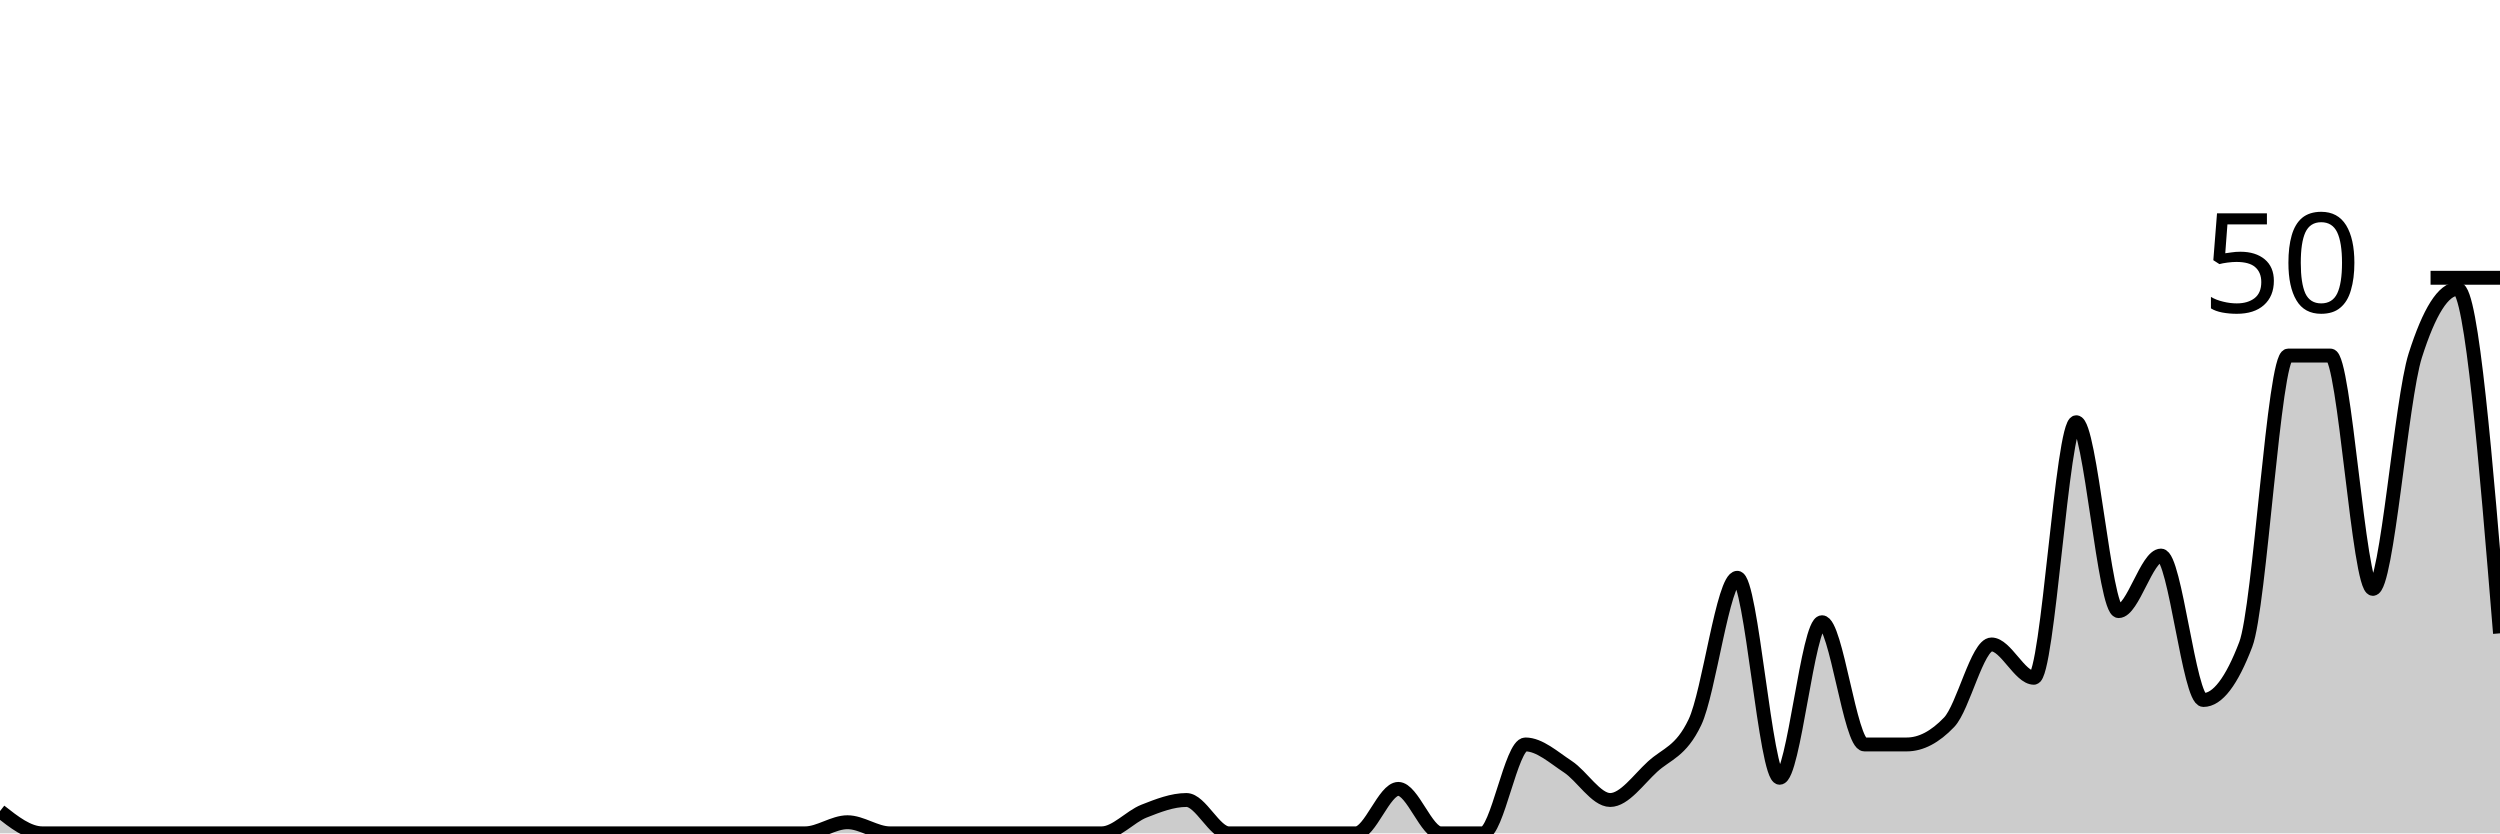
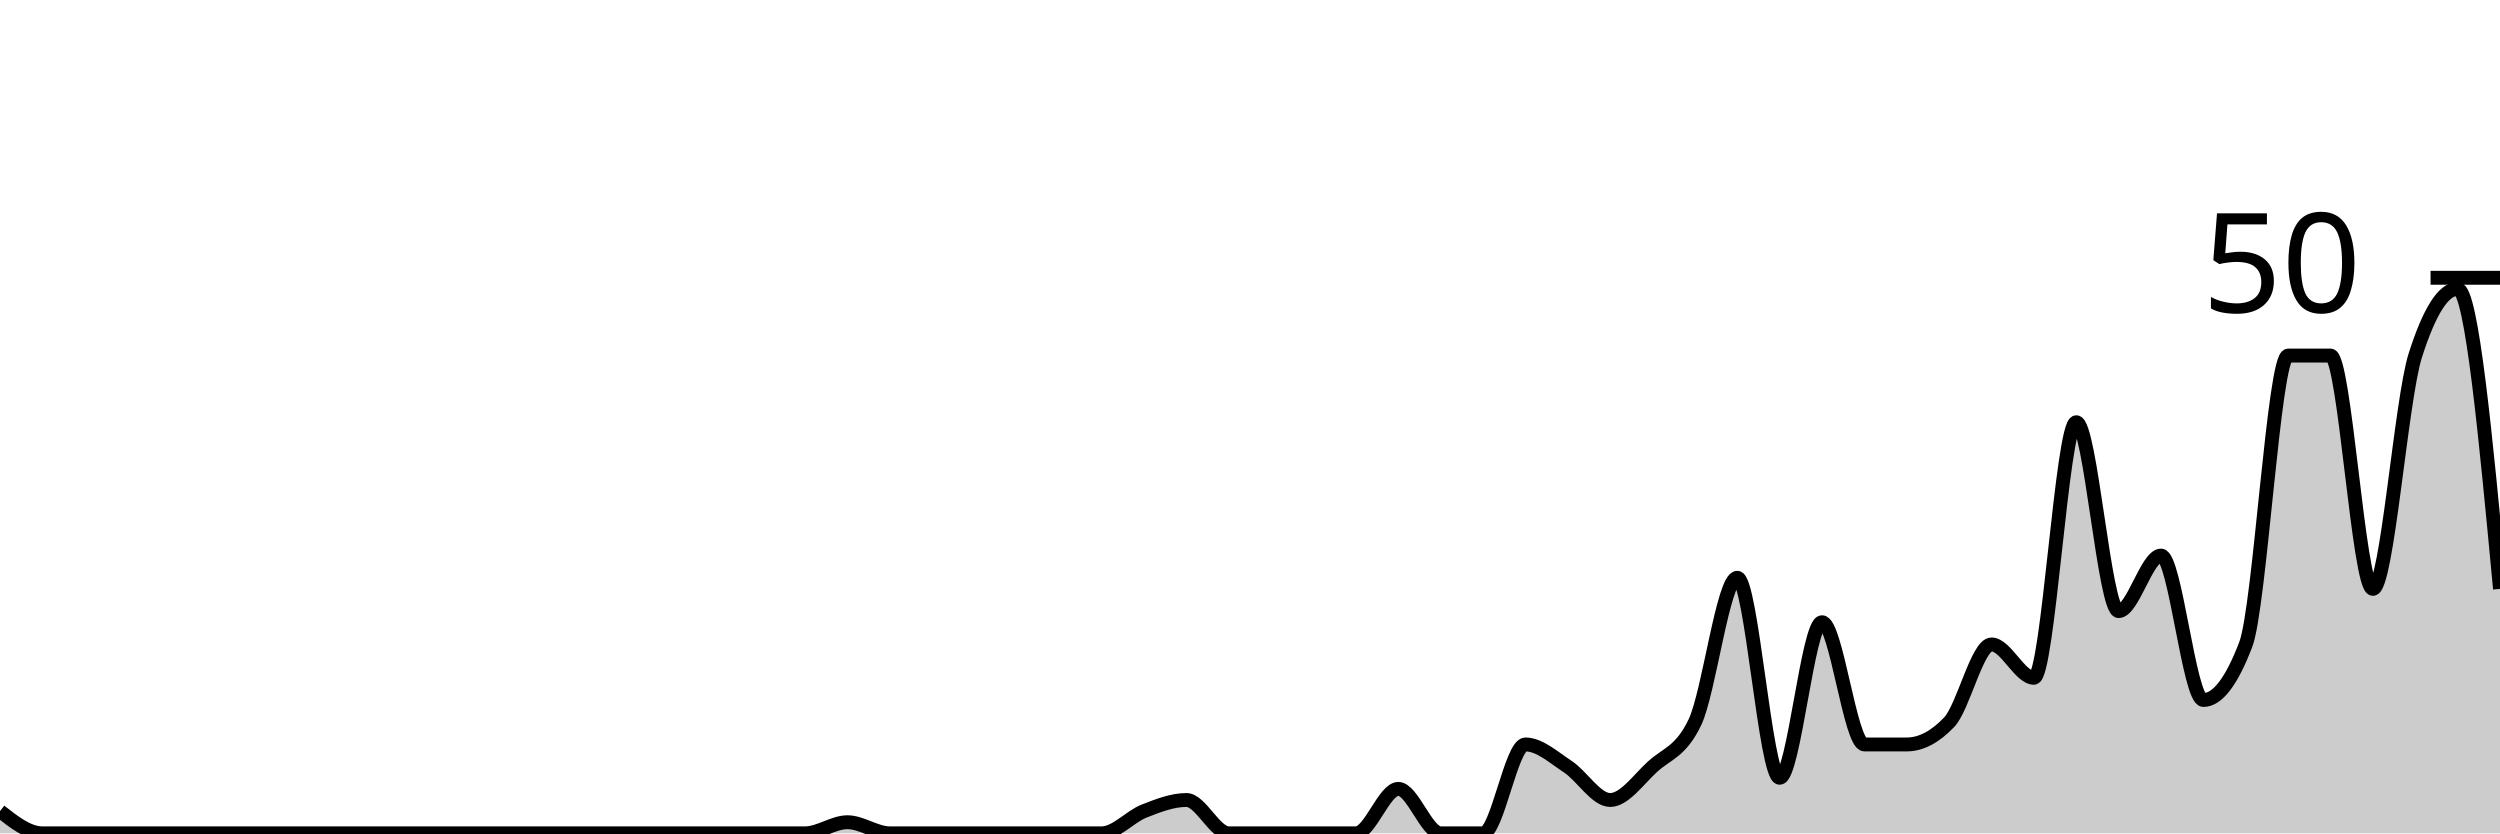
<svg xmlns="http://www.w3.org/2000/svg" viewBox="0 0 180 60">
  <g transform="translate(0,20)">
-     <path class="area" fill="rgba(0, 0, 0, 0.2)" d="M0,38.4C1.017,39.2,2.034,40,3.051,40C4.068,40,5.085,40,6.102,40C7.119,40,8.136,40,9.153,40C10.169,40,11.186,40,12.203,40C13.22,40,14.237,40,15.254,40C16.271,40,17.288,40,18.305,40C19.322,40,20.339,40,21.356,40C22.373,40,23.39,40,24.407,40C25.424,40,26.441,40,27.458,40C28.475,40,29.492,40,30.508,40C31.525,40,32.542,40,33.559,40C34.576,40,35.593,40,36.61,40C37.627,40,38.644,40,39.661,40C40.678,40,41.695,40,42.712,40C43.729,40,44.746,40,45.763,40C46.78,40,47.797,40,48.814,40C49.831,40,50.847,40,51.864,40C52.881,40,53.898,40,54.915,40C55.932,40,56.949,40,57.966,40C58.983,40,60,39.2,61.017,39.2C62.034,39.2,63.051,40,64.068,40C65.085,40,66.102,40,67.119,40C68.136,40,69.153,40,70.169,40C71.186,40,72.203,40,73.22,40C74.237,40,75.254,40,76.271,40C77.288,40,78.305,40,79.322,40C80.339,40,81.356,38.8,82.373,38.4C83.39,38,84.407,37.6,85.424,37.6C86.441,37.6,87.458,40,88.475,40C89.492,40,90.508,40,91.525,40C92.542,40,93.559,40,94.576,40C95.593,40,96.61,40,97.627,40C98.644,40,99.661,36.8,100.678,36.8C101.695,36.8,102.712,40,103.729,40C104.746,40,105.763,40,106.78,40C107.797,40,108.814,33.6,109.831,33.6C110.847,33.6,111.864,34.533,112.881,35.2C113.898,35.867,114.915,37.6,115.932,37.6C116.949,37.6,117.966,36.133,118.983,35.2C120,34.267,121.017,34.133,122.034,32C123.051,29.867,124.068,21.6,125.085,21.6C126.102,21.6,127.119,36,128.136,36C129.153,36,130.169,24.8,131.186,24.8C132.203,24.8,133.22,33.6,134.237,33.6C135.254,33.6,136.271,33.6,137.288,33.6C138.305,33.6,139.322,33.067,140.339,32C141.356,30.933,142.373,26.4,143.39,26.4C144.407,26.4,145.424,28.8,146.441,28.8C147.458,28.8,148.475,10.4,149.492,10.4C150.508,10.4,151.525,24,152.542,24C153.559,24,154.576,20,155.593,20C156.61,20,157.627,30.4,158.644,30.4C159.661,30.4,160.678,29.067,161.695,26.4C162.712,23.733,163.729,5.6,164.746,5.6C165.763,5.6,166.78,5.6,167.797,5.6C168.814,5.6,169.831,22.4,170.847,22.4C171.864,22.4,172.881,8.8,173.898,5.6C174.915,2.4,175.932,0.8,176.949,0.8C177.966,0.8,178.983,13.2,180,25.6L180,40C178.983,40,177.966,40,176.949,40C175.932,40,174.915,40,173.898,40C172.881,40,171.864,40,170.847,40C169.831,40,168.814,40,167.797,40C166.78,40,165.763,40,164.746,40C163.729,40,162.712,40,161.695,40C160.678,40,159.661,40,158.644,40C157.627,40,156.61,40,155.593,40C154.576,40,153.559,40,152.542,40C151.525,40,150.508,40,149.492,40C148.475,40,147.458,40,146.441,40C145.424,40,144.407,40,143.39,40C142.373,40,141.356,40,140.339,40C139.322,40,138.305,40,137.288,40C136.271,40,135.254,40,134.237,40C133.22,40,132.203,40,131.186,40C130.169,40,129.153,40,128.136,40C127.119,40,126.102,40,125.085,40C124.068,40,123.051,40,122.034,40C121.017,40,120,40,118.983,40C117.966,40,116.949,40,115.932,40C114.915,40,113.898,40,112.881,40C111.864,40,110.847,40,109.831,40C108.814,40,107.797,40,106.78,40C105.763,40,104.746,40,103.729,40C102.712,40,101.695,40,100.678,40C99.661,40,98.644,40,97.627,40C96.61,40,95.593,40,94.576,40C93.559,40,92.542,40,91.525,40C90.508,40,89.492,40,88.475,40C87.458,40,86.441,40,85.424,40C84.407,40,83.39,40,82.373,40C81.356,40,80.339,40,79.322,40C78.305,40,77.288,40,76.271,40C75.254,40,74.237,40,73.22,40C72.203,40,71.186,40,70.169,40C69.153,40,68.136,40,67.119,40C66.102,40,65.085,40,64.068,40C63.051,40,62.034,40,61.017,40C60,40,58.983,40,57.966,40C56.949,40,55.932,40,54.915,40C53.898,40,52.881,40,51.864,40C50.847,40,49.831,40,48.814,40C47.797,40,46.78,40,45.763,40C44.746,40,43.729,40,42.712,40C41.695,40,40.678,40,39.661,40C38.644,40,37.627,40,36.61,40C35.593,40,34.576,40,33.559,40C32.542,40,31.525,40,30.508,40C29.492,40,28.475,40,27.458,40C26.441,40,25.424,40,24.407,40C23.39,40,22.373,40,21.356,40C20.339,40,19.322,40,18.305,40C17.288,40,16.271,40,15.254,40C14.237,40,13.22,40,12.203,40C11.186,40,10.169,40,9.153,40C8.136,40,7.119,40,6.102,40C5.085,40,4.068,40,3.051,40C2.034,40,1.017,40,0,40Z" />
-     <path class="line" stroke="black" fill="none" d="M0,38.4C1.017,39.2,2.034,40,3.051,40C4.068,40,5.085,40,6.102,40C7.119,40,8.136,40,9.153,40C10.169,40,11.186,40,12.203,40C13.22,40,14.237,40,15.254,40C16.271,40,17.288,40,18.305,40C19.322,40,20.339,40,21.356,40C22.373,40,23.39,40,24.407,40C25.424,40,26.441,40,27.458,40C28.475,40,29.492,40,30.508,40C31.525,40,32.542,40,33.559,40C34.576,40,35.593,40,36.61,40C37.627,40,38.644,40,39.661,40C40.678,40,41.695,40,42.712,40C43.729,40,44.746,40,45.763,40C46.78,40,47.797,40,48.814,40C49.831,40,50.847,40,51.864,40C52.881,40,53.898,40,54.915,40C55.932,40,56.949,40,57.966,40C58.983,40,60,39.2,61.017,39.2C62.034,39.2,63.051,40,64.068,40C65.085,40,66.102,40,67.119,40C68.136,40,69.153,40,70.169,40C71.186,40,72.203,40,73.22,40C74.237,40,75.254,40,76.271,40C77.288,40,78.305,40,79.322,40C80.339,40,81.356,38.8,82.373,38.4C83.39,38,84.407,37.6,85.424,37.6C86.441,37.6,87.458,40,88.475,40C89.492,40,90.508,40,91.525,40C92.542,40,93.559,40,94.576,40C95.593,40,96.61,40,97.627,40C98.644,40,99.661,36.8,100.678,36.8C101.695,36.8,102.712,40,103.729,40C104.746,40,105.763,40,106.78,40C107.797,40,108.814,33.6,109.831,33.6C110.847,33.6,111.864,34.533,112.881,35.2C113.898,35.867,114.915,37.6,115.932,37.6C116.949,37.6,117.966,36.133,118.983,35.2C120,34.267,121.017,34.133,122.034,32C123.051,29.867,124.068,21.6,125.085,21.6C126.102,21.6,127.119,36,128.136,36C129.153,36,130.169,24.8,131.186,24.8C132.203,24.8,133.22,33.6,134.237,33.6C135.254,33.6,136.271,33.6,137.288,33.6C138.305,33.6,139.322,33.067,140.339,32C141.356,30.933,142.373,26.4,143.39,26.4C144.407,26.4,145.424,28.8,146.441,28.8C147.458,28.8,148.475,10.4,149.492,10.4C150.508,10.4,151.525,24,152.542,24C153.559,24,154.576,20,155.593,20C156.61,20,157.627,30.4,158.644,30.4C159.661,30.4,160.678,29.067,161.695,26.4C162.712,23.733,163.729,5.6,164.746,5.6C165.763,5.6,166.78,5.6,167.797,5.6C168.814,5.6,169.831,22.4,170.847,22.4C171.864,22.4,172.881,8.8,173.898,5.6C174.915,2.4,175.932,0.8,176.949,0.8C177.966,0.8,178.983,13.2,180,25.6" />
+     <path class="area" fill="rgba(0, 0, 0, 0.2)" d="M0,38.4C1.017,39.2,2.034,40,3.051,40C4.068,40,5.085,40,6.102,40C7.119,40,8.136,40,9.153,40C10.169,40,11.186,40,12.203,40C13.22,40,14.237,40,15.254,40C16.271,40,17.288,40,18.305,40C19.322,40,20.339,40,21.356,40C22.373,40,23.39,40,24.407,40C25.424,40,26.441,40,27.458,40C28.475,40,29.492,40,30.508,40C31.525,40,32.542,40,33.559,40C34.576,40,35.593,40,36.61,40C37.627,40,38.644,40,39.661,40C40.678,40,41.695,40,42.712,40C43.729,40,44.746,40,45.763,40C46.78,40,47.797,40,48.814,40C49.831,40,50.847,40,51.864,40C52.881,40,53.898,40,54.915,40C55.932,40,56.949,40,57.966,40C58.983,40,60,39.2,61.017,39.2C62.034,39.2,63.051,40,64.068,40C65.085,40,66.102,40,67.119,40C68.136,40,69.153,40,70.169,40C71.186,40,72.203,40,73.22,40C74.237,40,75.254,40,76.271,40C77.288,40,78.305,40,79.322,40C80.339,40,81.356,38.8,82.373,38.4C83.39,38,84.407,37.6,85.424,37.6C86.441,37.6,87.458,40,88.475,40C89.492,40,90.508,40,91.525,40C92.542,40,93.559,40,94.576,40C95.593,40,96.61,40,97.627,40C98.644,40,99.661,36.8,100.678,36.8C101.695,36.8,102.712,40,103.729,40C104.746,40,105.763,40,106.78,40C107.797,40,108.814,33.6,109.831,33.6C110.847,33.6,111.864,34.533,112.881,35.2C113.898,35.867,114.915,37.6,115.932,37.6C116.949,37.6,117.966,36.133,118.983,35.2C120,34.267,121.017,34.133,122.034,32C123.051,29.867,124.068,21.6,125.085,21.6C126.102,21.6,127.119,36,128.136,36C129.153,36,130.169,24.8,131.186,24.8C132.203,24.8,133.22,33.6,134.237,33.6C135.254,33.6,136.271,33.6,137.288,33.6C138.305,33.6,139.322,33.067,140.339,32C141.356,30.933,142.373,26.4,143.39,26.4C144.407,26.4,145.424,28.8,146.441,28.8C147.458,28.8,148.475,10.4,149.492,10.4C150.508,10.4,151.525,24,152.542,24C153.559,24,154.576,20,155.593,20C156.61,20,157.627,30.4,158.644,30.4C159.661,30.4,160.678,29.067,161.695,26.4C162.712,23.733,163.729,5.6,164.746,5.6C165.763,5.6,166.78,5.6,167.797,5.6C168.814,5.6,169.831,22.4,170.847,22.4C171.864,22.4,172.881,8.8,173.898,5.6C174.915,2.4,175.932,0.8,176.949,0.8C177.966,0.8,178.983,11.6,180,22.4L180,40C178.983,40,177.966,40,176.949,40C175.932,40,174.915,40,173.898,40C172.881,40,171.864,40,170.847,40C169.831,40,168.814,40,167.797,40C166.78,40,165.763,40,164.746,40C163.729,40,162.712,40,161.695,40C160.678,40,159.661,40,158.644,40C157.627,40,156.61,40,155.593,40C154.576,40,153.559,40,152.542,40C151.525,40,150.508,40,149.492,40C148.475,40,147.458,40,146.441,40C145.424,40,144.407,40,143.39,40C142.373,40,141.356,40,140.339,40C139.322,40,138.305,40,137.288,40C136.271,40,135.254,40,134.237,40C133.22,40,132.203,40,131.186,40C130.169,40,129.153,40,128.136,40C127.119,40,126.102,40,125.085,40C124.068,40,123.051,40,122.034,40C121.017,40,120,40,118.983,40C117.966,40,116.949,40,115.932,40C114.915,40,113.898,40,112.881,40C111.864,40,110.847,40,109.831,40C108.814,40,107.797,40,106.78,40C105.763,40,104.746,40,103.729,40C102.712,40,101.695,40,100.678,40C99.661,40,98.644,40,97.627,40C96.61,40,95.593,40,94.576,40C93.559,40,92.542,40,91.525,40C90.508,40,89.492,40,88.475,40C87.458,40,86.441,40,85.424,40C84.407,40,83.39,40,82.373,40C81.356,40,80.339,40,79.322,40C78.305,40,77.288,40,76.271,40C75.254,40,74.237,40,73.22,40C72.203,40,71.186,40,70.169,40C69.153,40,68.136,40,67.119,40C66.102,40,65.085,40,64.068,40C63.051,40,62.034,40,61.017,40C60,40,58.983,40,57.966,40C56.949,40,55.932,40,54.915,40C53.898,40,52.881,40,51.864,40C50.847,40,49.831,40,48.814,40C47.797,40,46.78,40,45.763,40C44.746,40,43.729,40,42.712,40C41.695,40,40.678,40,39.661,40C38.644,40,37.627,40,36.61,40C35.593,40,34.576,40,33.559,40C32.542,40,31.525,40,30.508,40C29.492,40,28.475,40,27.458,40C26.441,40,25.424,40,24.407,40C23.39,40,22.373,40,21.356,40C20.339,40,19.322,40,18.305,40C17.288,40,16.271,40,15.254,40C14.237,40,13.22,40,12.203,40C11.186,40,10.169,40,9.153,40C8.136,40,7.119,40,6.102,40C5.085,40,4.068,40,3.051,40C2.034,40,1.017,40,0,40Z" />
+     <path class="line" stroke="black" fill="none" d="M0,38.4C1.017,39.2,2.034,40,3.051,40C4.068,40,5.085,40,6.102,40C7.119,40,8.136,40,9.153,40C10.169,40,11.186,40,12.203,40C13.22,40,14.237,40,15.254,40C16.271,40,17.288,40,18.305,40C19.322,40,20.339,40,21.356,40C22.373,40,23.39,40,24.407,40C25.424,40,26.441,40,27.458,40C28.475,40,29.492,40,30.508,40C31.525,40,32.542,40,33.559,40C34.576,40,35.593,40,36.61,40C37.627,40,38.644,40,39.661,40C40.678,40,41.695,40,42.712,40C43.729,40,44.746,40,45.763,40C46.78,40,47.797,40,48.814,40C49.831,40,50.847,40,51.864,40C52.881,40,53.898,40,54.915,40C55.932,40,56.949,40,57.966,40C58.983,40,60,39.2,61.017,39.2C62.034,39.2,63.051,40,64.068,40C65.085,40,66.102,40,67.119,40C68.136,40,69.153,40,70.169,40C71.186,40,72.203,40,73.22,40C74.237,40,75.254,40,76.271,40C77.288,40,78.305,40,79.322,40C80.339,40,81.356,38.8,82.373,38.4C83.39,38,84.407,37.6,85.424,37.6C86.441,37.6,87.458,40,88.475,40C89.492,40,90.508,40,91.525,40C92.542,40,93.559,40,94.576,40C95.593,40,96.61,40,97.627,40C98.644,40,99.661,36.8,100.678,36.8C101.695,36.8,102.712,40,103.729,40C104.746,40,105.763,40,106.78,40C107.797,40,108.814,33.6,109.831,33.6C110.847,33.6,111.864,34.533,112.881,35.2C113.898,35.867,114.915,37.6,115.932,37.6C116.949,37.6,117.966,36.133,118.983,35.2C120,34.267,121.017,34.133,122.034,32C123.051,29.867,124.068,21.6,125.085,21.6C126.102,21.6,127.119,36,128.136,36C129.153,36,130.169,24.8,131.186,24.8C132.203,24.8,133.22,33.6,134.237,33.6C135.254,33.6,136.271,33.6,137.288,33.6C138.305,33.6,139.322,33.067,140.339,32C141.356,30.933,142.373,26.4,143.39,26.4C144.407,26.4,145.424,28.8,146.441,28.8C147.458,28.8,148.475,10.4,149.492,10.4C150.508,10.4,151.525,24,152.542,24C153.559,24,154.576,20,155.593,20C156.61,20,157.627,30.4,158.644,30.4C159.661,30.4,160.678,29.067,161.695,26.4C162.712,23.733,163.729,5.6,164.746,5.6C165.763,5.6,166.78,5.6,167.797,5.6C168.814,5.6,169.831,22.4,170.847,22.4C171.864,22.4,172.881,8.8,173.898,5.6C174.915,2.4,175.932,0.8,176.949,0.8C177.966,0.8,178.983,11.6,180,22.4" />
    <path class="axis-ceiling" stroke-width="1" stroke="black" fill="none" d="M175,0L180,0" />
    <text class="axis-ceiling-label" font-family="sans-serif" text-anchor="end" font-size="10px" x="170" y="2.5">50</text>
  </g>
</svg>
